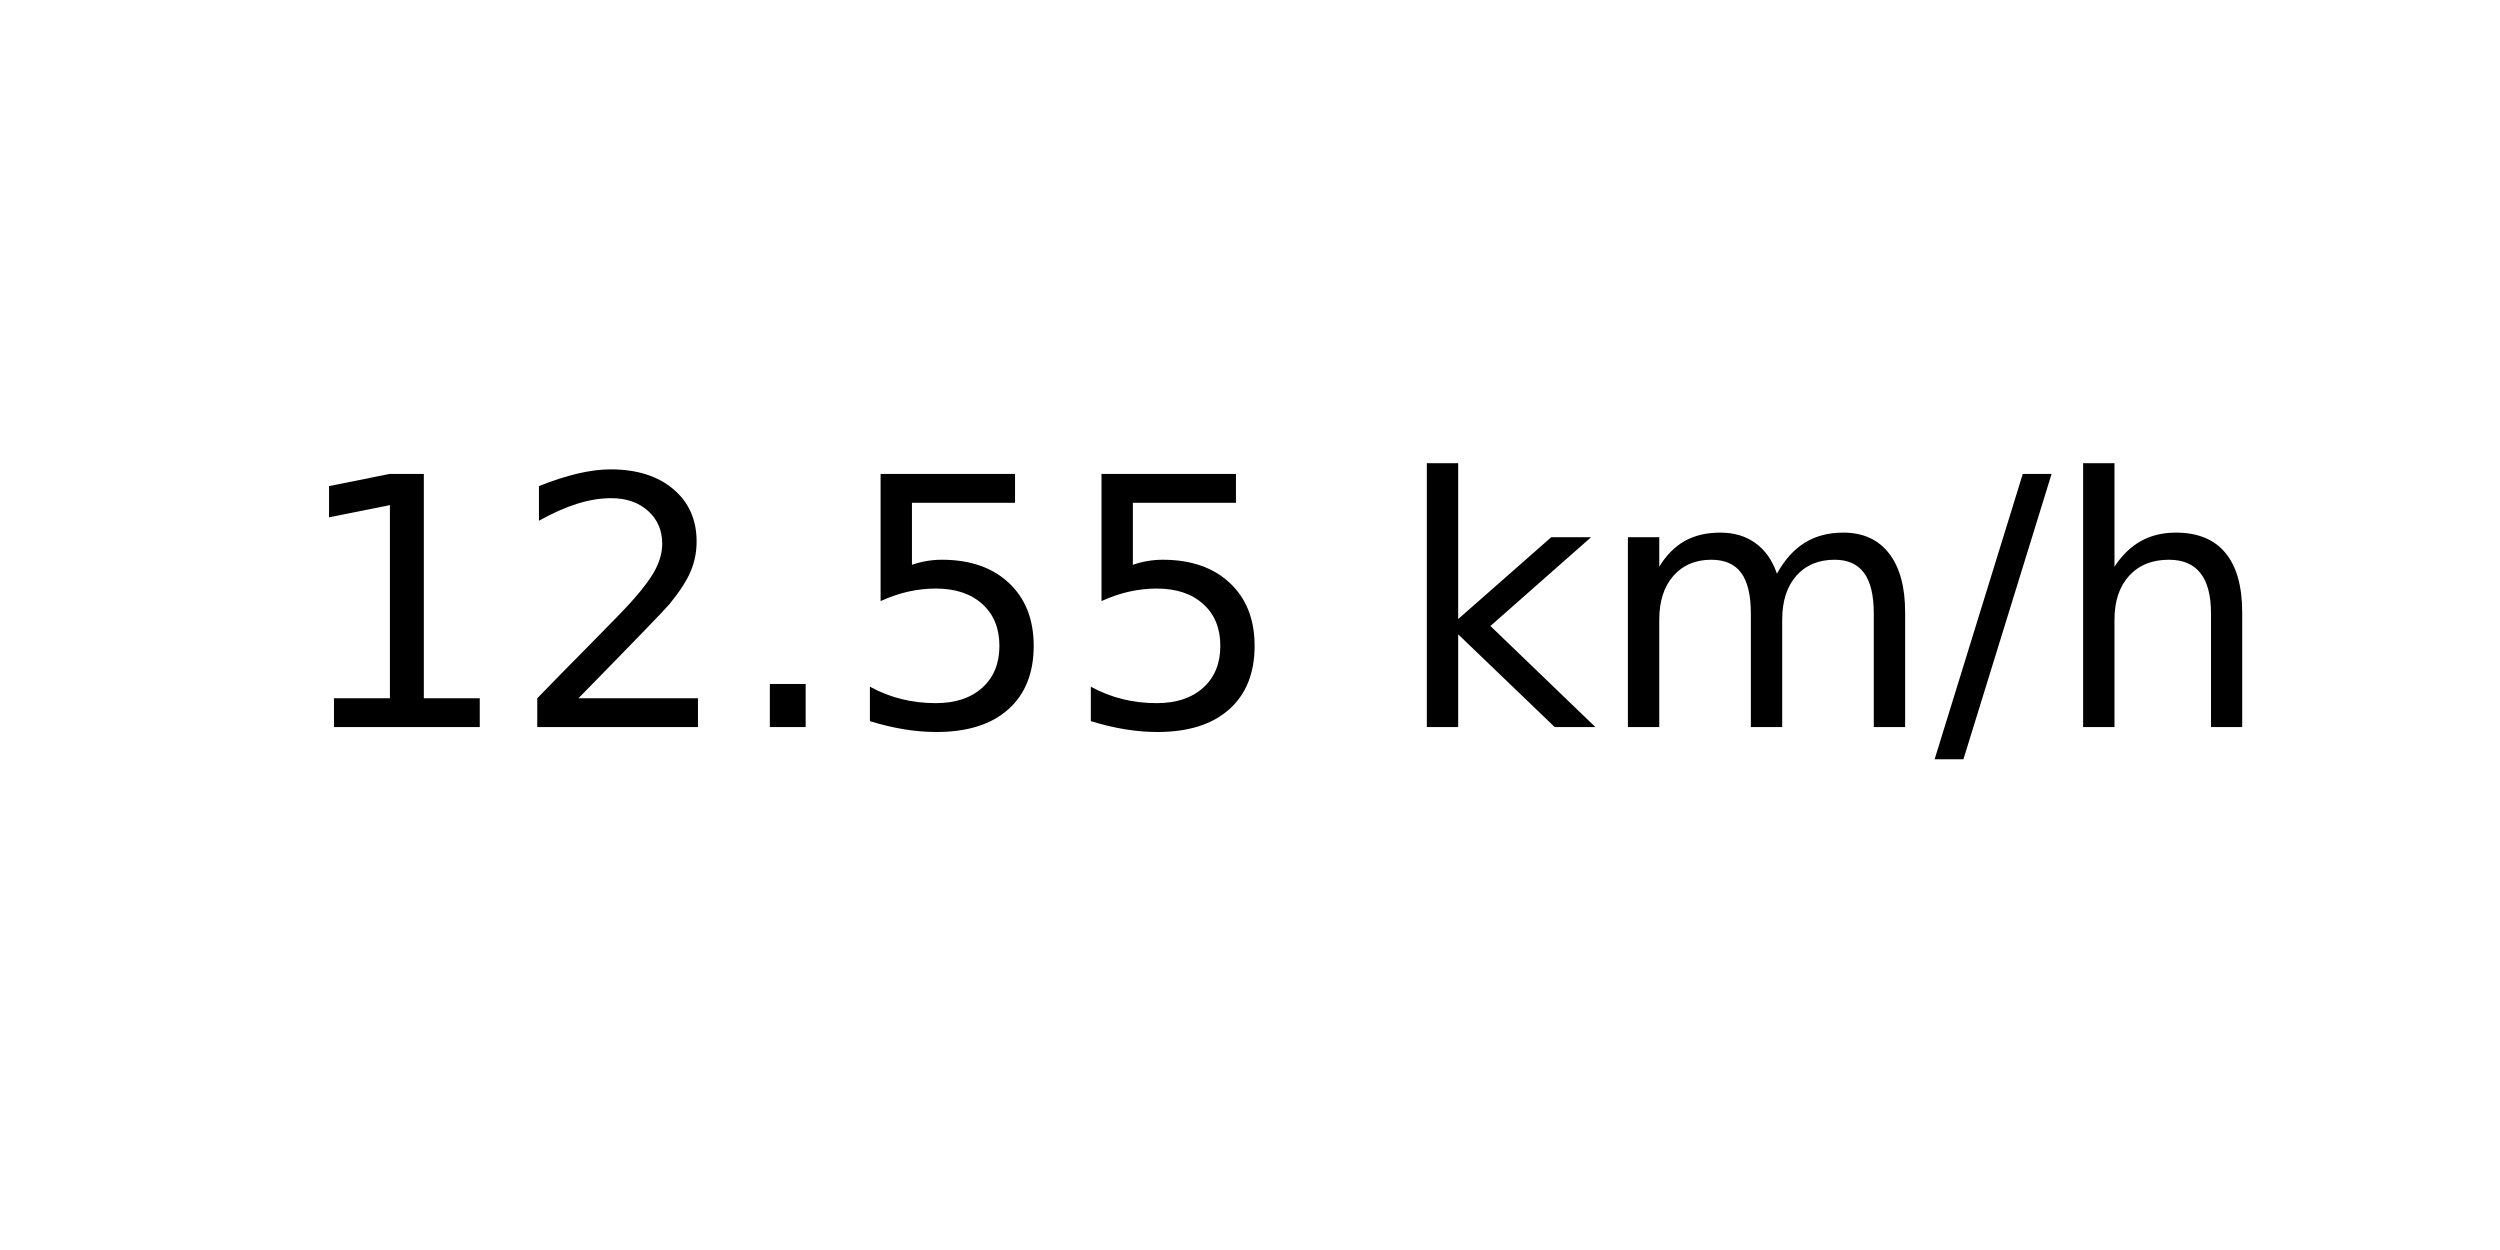
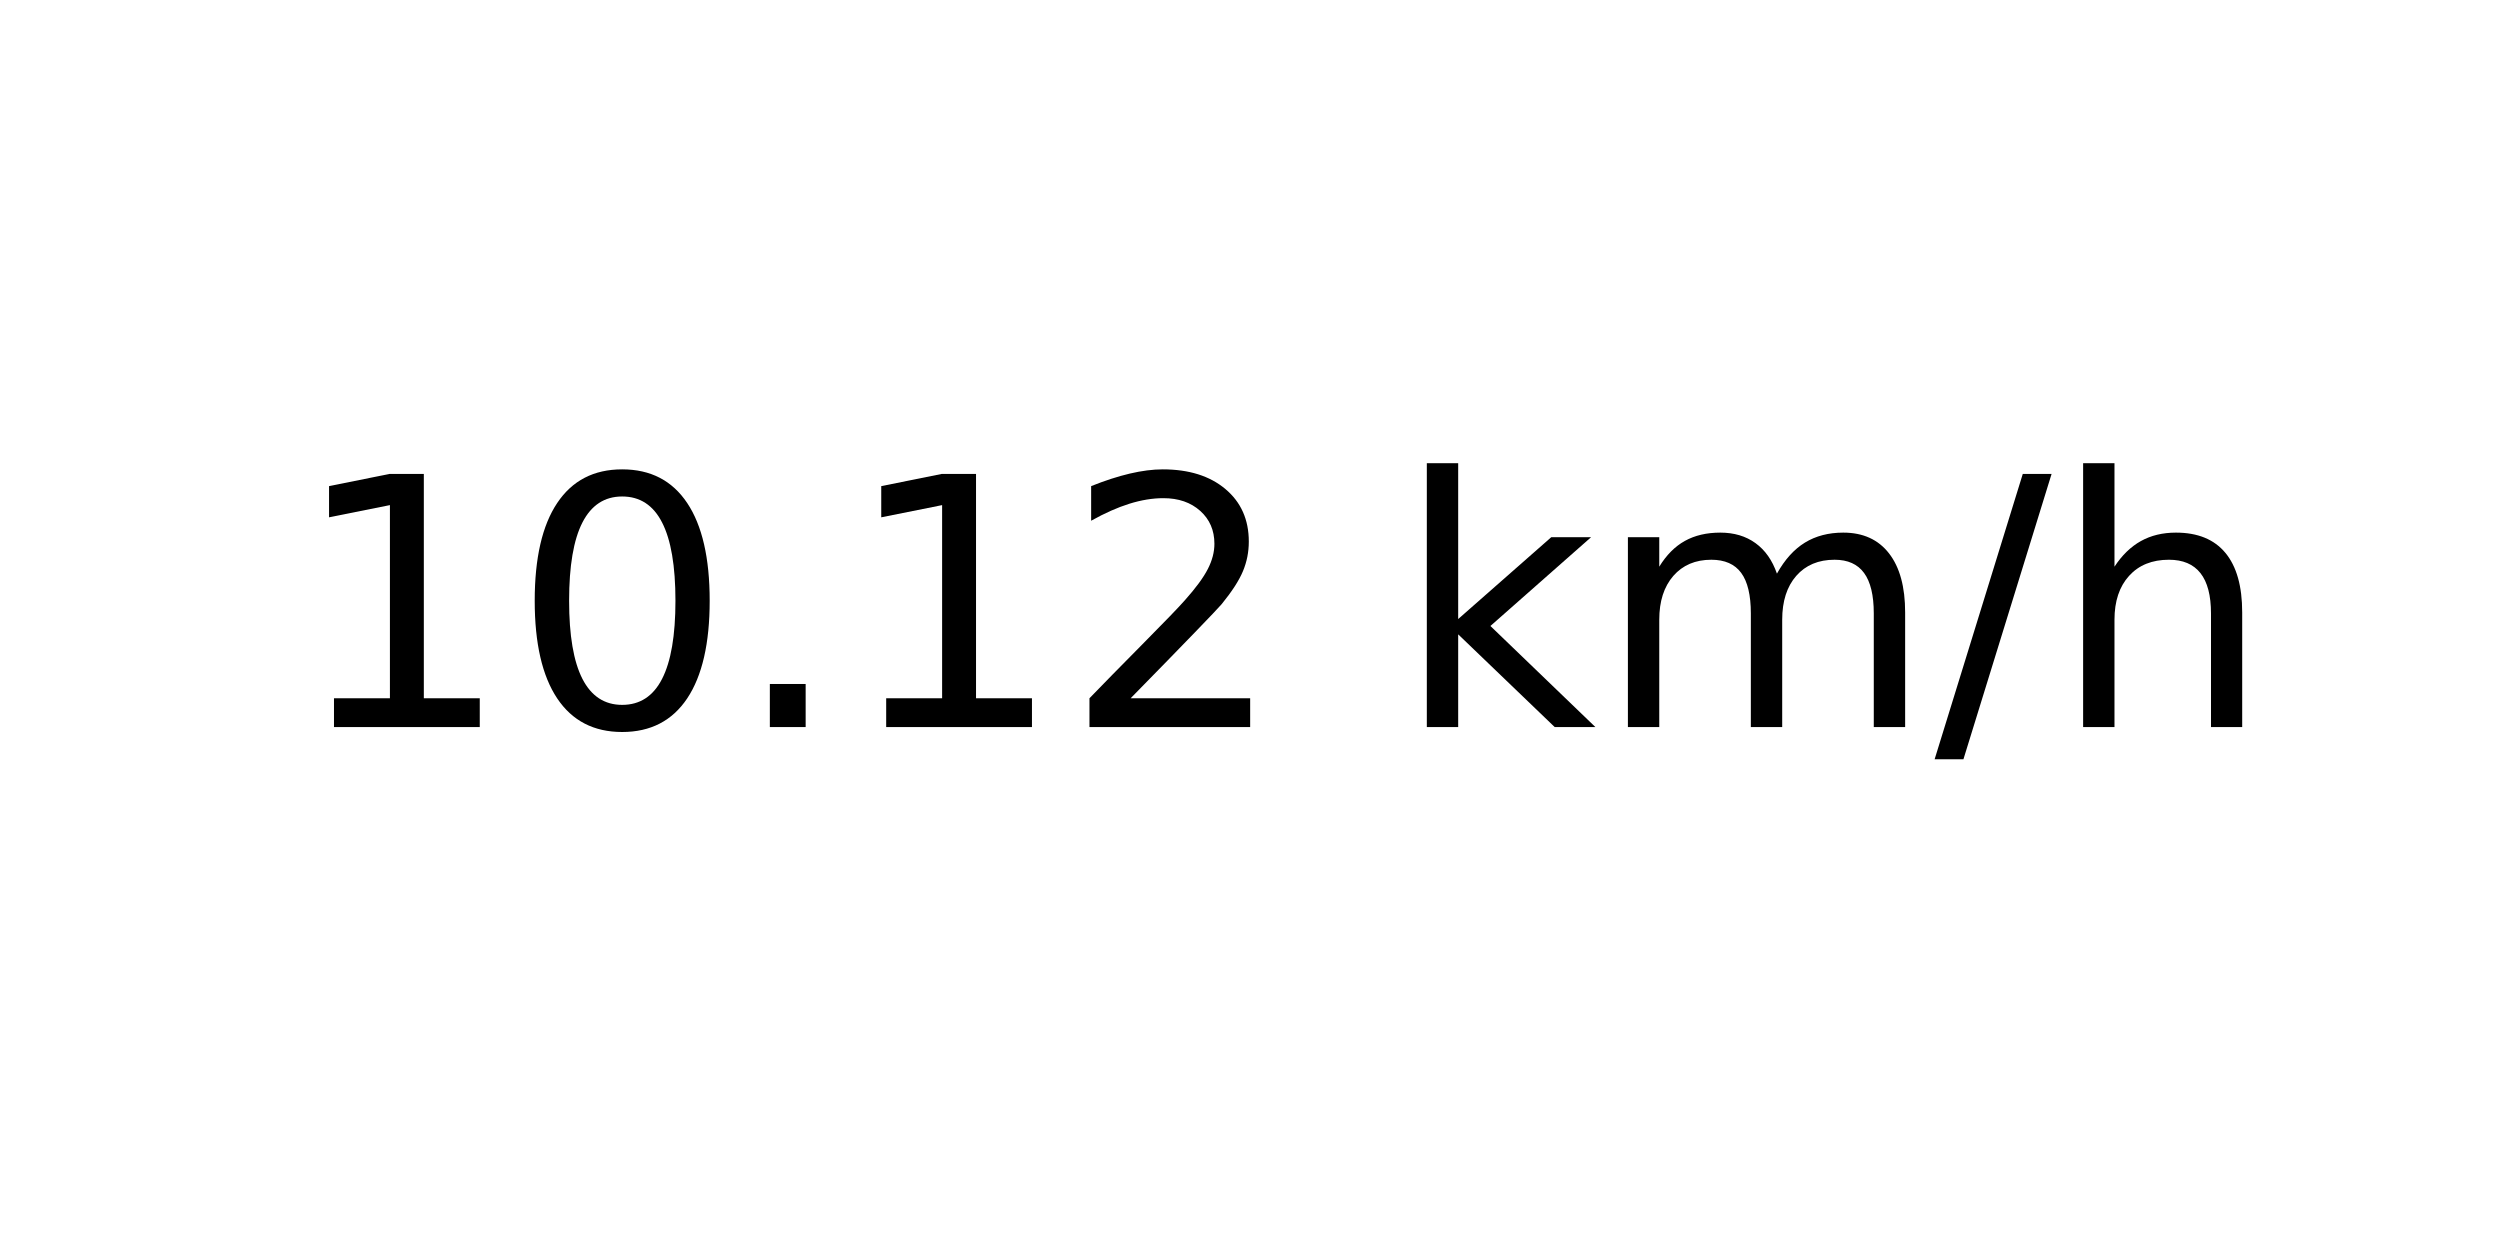
<svg xmlns="http://www.w3.org/2000/svg" xmlns:xlink="http://www.w3.org/1999/xlink" width="72pt" height="36pt" viewBox="0 0 72 36" version="1.1">
  <defs>
    <style type="text/css">*{stroke-linejoin: round; stroke-linecap: butt}</style>
  </defs>
  <g id="figure_1">
    <g id="axes_1">
      <g id="text_1">
        <g transform="translate(8.378125 20.93937) scale(0.1 -0.1)">
          <defs>
            <path id="DejaVuSans-31" d="M 794 531  L 1825 531  L 1825 4091  L 703 3866  L 703 4441  L 1819 4666  L 2450 4666  L 2450 531  L 3481 531  L 3481 0  L 794 0  L 794 531  z " transform="scale(0.015625)" />
+             <path id="DejaVuSans-30" d="M 2034 4250  Q 1547 4250 1301 3770  Q 1056 3291 1056 2328  Q 1056 1369 1301 889  Q 1547 409 2034 409  Q 2525 409 2770 889  Q 3016 1369 3016 2328  Q 3016 3291 2770 3770  Q 2525 4250 2034 4250  z M 2034 4750  Q 2819 4750 3233 4129  Q 3647 3509 3647 2328  Q 3647 1150 3233 529  Q 2819 -91 2034 -91  Q 1250 -91 836 529  Q 422 1150 422 2328  Q 422 3509 836 4129  Q 1250 4750 2034 4750  z " transform="scale(0.015625)" />
+             <path id="DejaVuSans-2e" d="M 684 794  L 1344 794  L 1344 0  L 684 0  L 684 794  z " transform="scale(0.015625)" />
            <path id="DejaVuSans-32" d="M 1228 531  L 3431 531  L 3431 0  L 469 0  L 469 531  Q 828 903 1448 1529  Q 2069 2156 2228 2338  Q 2531 2678 2651 2914  Q 2772 3150 2772 3378  Q 2772 3750 2511 3984  Q 2250 4219 1831 4219  Q 1534 4219 1204 4116  Q 875 4013 500 3803  L 500 4441  Q 881 4594 1212 4672  Q 1544 4750 1819 4750  Q 2544 4750 2975 4387  Q 3406 4025 3406 3419  Q 3406 3131 3298 2873  Q 3191 2616 2906 2266  Q 2828 2175 2409 1742  Q 1991 1309 1228 531  z " transform="scale(0.015625)" />
-             <path id="DejaVuSans-2e" d="M 684 794  L 1344 794  L 1344 0  L 684 0  L 684 794  z " transform="scale(0.015625)" />
-             <path id="DejaVuSans-35" d="M 691 4666  L 3169 4666  L 3169 4134  L 1269 4134  L 1269 2991  Q 1406 3038 1543 3061  Q 1681 3084 1819 3084  Q 2600 3084 3056 2656  Q 3513 2228 3513 1497  Q 3513 744 3044 326  Q 2575 -91 1722 -91  Q 1428 -91 1123 -41  Q 819 9 494 109  L 494 744  Q 775 591 1075 516  Q 1375 441 1709 441  Q 2250 441 2565 725  Q 2881 1009 2881 1497  Q 2881 1984 2565 2268  Q 2250 2553 1709 2553  Q 1456 2553 1204 2497  Q 953 2441 691 2322  L 691 4666  z " transform="scale(0.015625)" />
            <path id="DejaVuSans-20" transform="scale(0.015625)" />
            <path id="DejaVuSans-6b" d="M 581 4863  L 1159 4863  L 1159 1991  L 2875 3500  L 3609 3500  L 1753 1863  L 3688 0  L 2938 0  L 1159 1709  L 1159 0  L 581 0  L 581 4863  z " transform="scale(0.015625)" />
            <path id="DejaVuSans-6d" d="M 3328 2828  Q 3544 3216 3844 3400  Q 4144 3584 4550 3584  Q 5097 3584 5394 3201  Q 5691 2819 5691 2113  L 5691 0  L 5113 0  L 5113 2094  Q 5113 2597 4934 2840  Q 4756 3084 4391 3084  Q 3944 3084 3684 2787  Q 3425 2491 3425 1978  L 3425 0  L 2847 0  L 2847 2094  Q 2847 2600 2669 2842  Q 2491 3084 2119 3084  Q 1678 3084 1418 2786  Q 1159 2488 1159 1978  L 1159 0  L 581 0  L 581 3500  L 1159 3500  L 1159 2956  Q 1356 3278 1631 3431  Q 1906 3584 2284 3584  Q 2666 3584 2933 3390  Q 3200 3197 3328 2828  z " transform="scale(0.015625)" />
            <path id="DejaVuSans-2f" d="M 1625 4666  L 2156 4666  L 531 -594  L 0 -594  L 1625 4666  z " transform="scale(0.015625)" />
            <path id="DejaVuSans-68" d="M 3513 2113  L 3513 0  L 2938 0  L 2938 2094  Q 2938 2591 2744 2837  Q 2550 3084 2163 3084  Q 1697 3084 1428 2787  Q 1159 2491 1159 1978  L 1159 0  L 581 0  L 581 4863  L 1159 4863  L 1159 2956  Q 1366 3272 1645 3428  Q 1925 3584 2291 3584  Q 2894 3584 3203 3211  Q 3513 2838 3513 2113  z " transform="scale(0.015625)" />
          </defs>
          <use xlink:href="#DejaVuSans-31" />
-           <use xlink:href="#DejaVuSans-32" x="63.623" />
+           <use xlink:href="#DejaVuSans-30" x="63.623" />
          <use xlink:href="#DejaVuSans-2e" x="127.246" />
-           <use xlink:href="#DejaVuSans-35" x="159.033" />
-           <use xlink:href="#DejaVuSans-35" x="222.656" />
+           <use xlink:href="#DejaVuSans-31" x="159.033" />
+           <use xlink:href="#DejaVuSans-32" x="222.656" />
          <use xlink:href="#DejaVuSans-20" x="286.279" />
          <use xlink:href="#DejaVuSans-6b" x="318.066" />
          <use xlink:href="#DejaVuSans-6d" x="375.977" />
          <use xlink:href="#DejaVuSans-2f" x="473.389" />
          <use xlink:href="#DejaVuSans-68" x="507.08" />
        </g>
      </g>
    </g>
  </g>
</svg>
